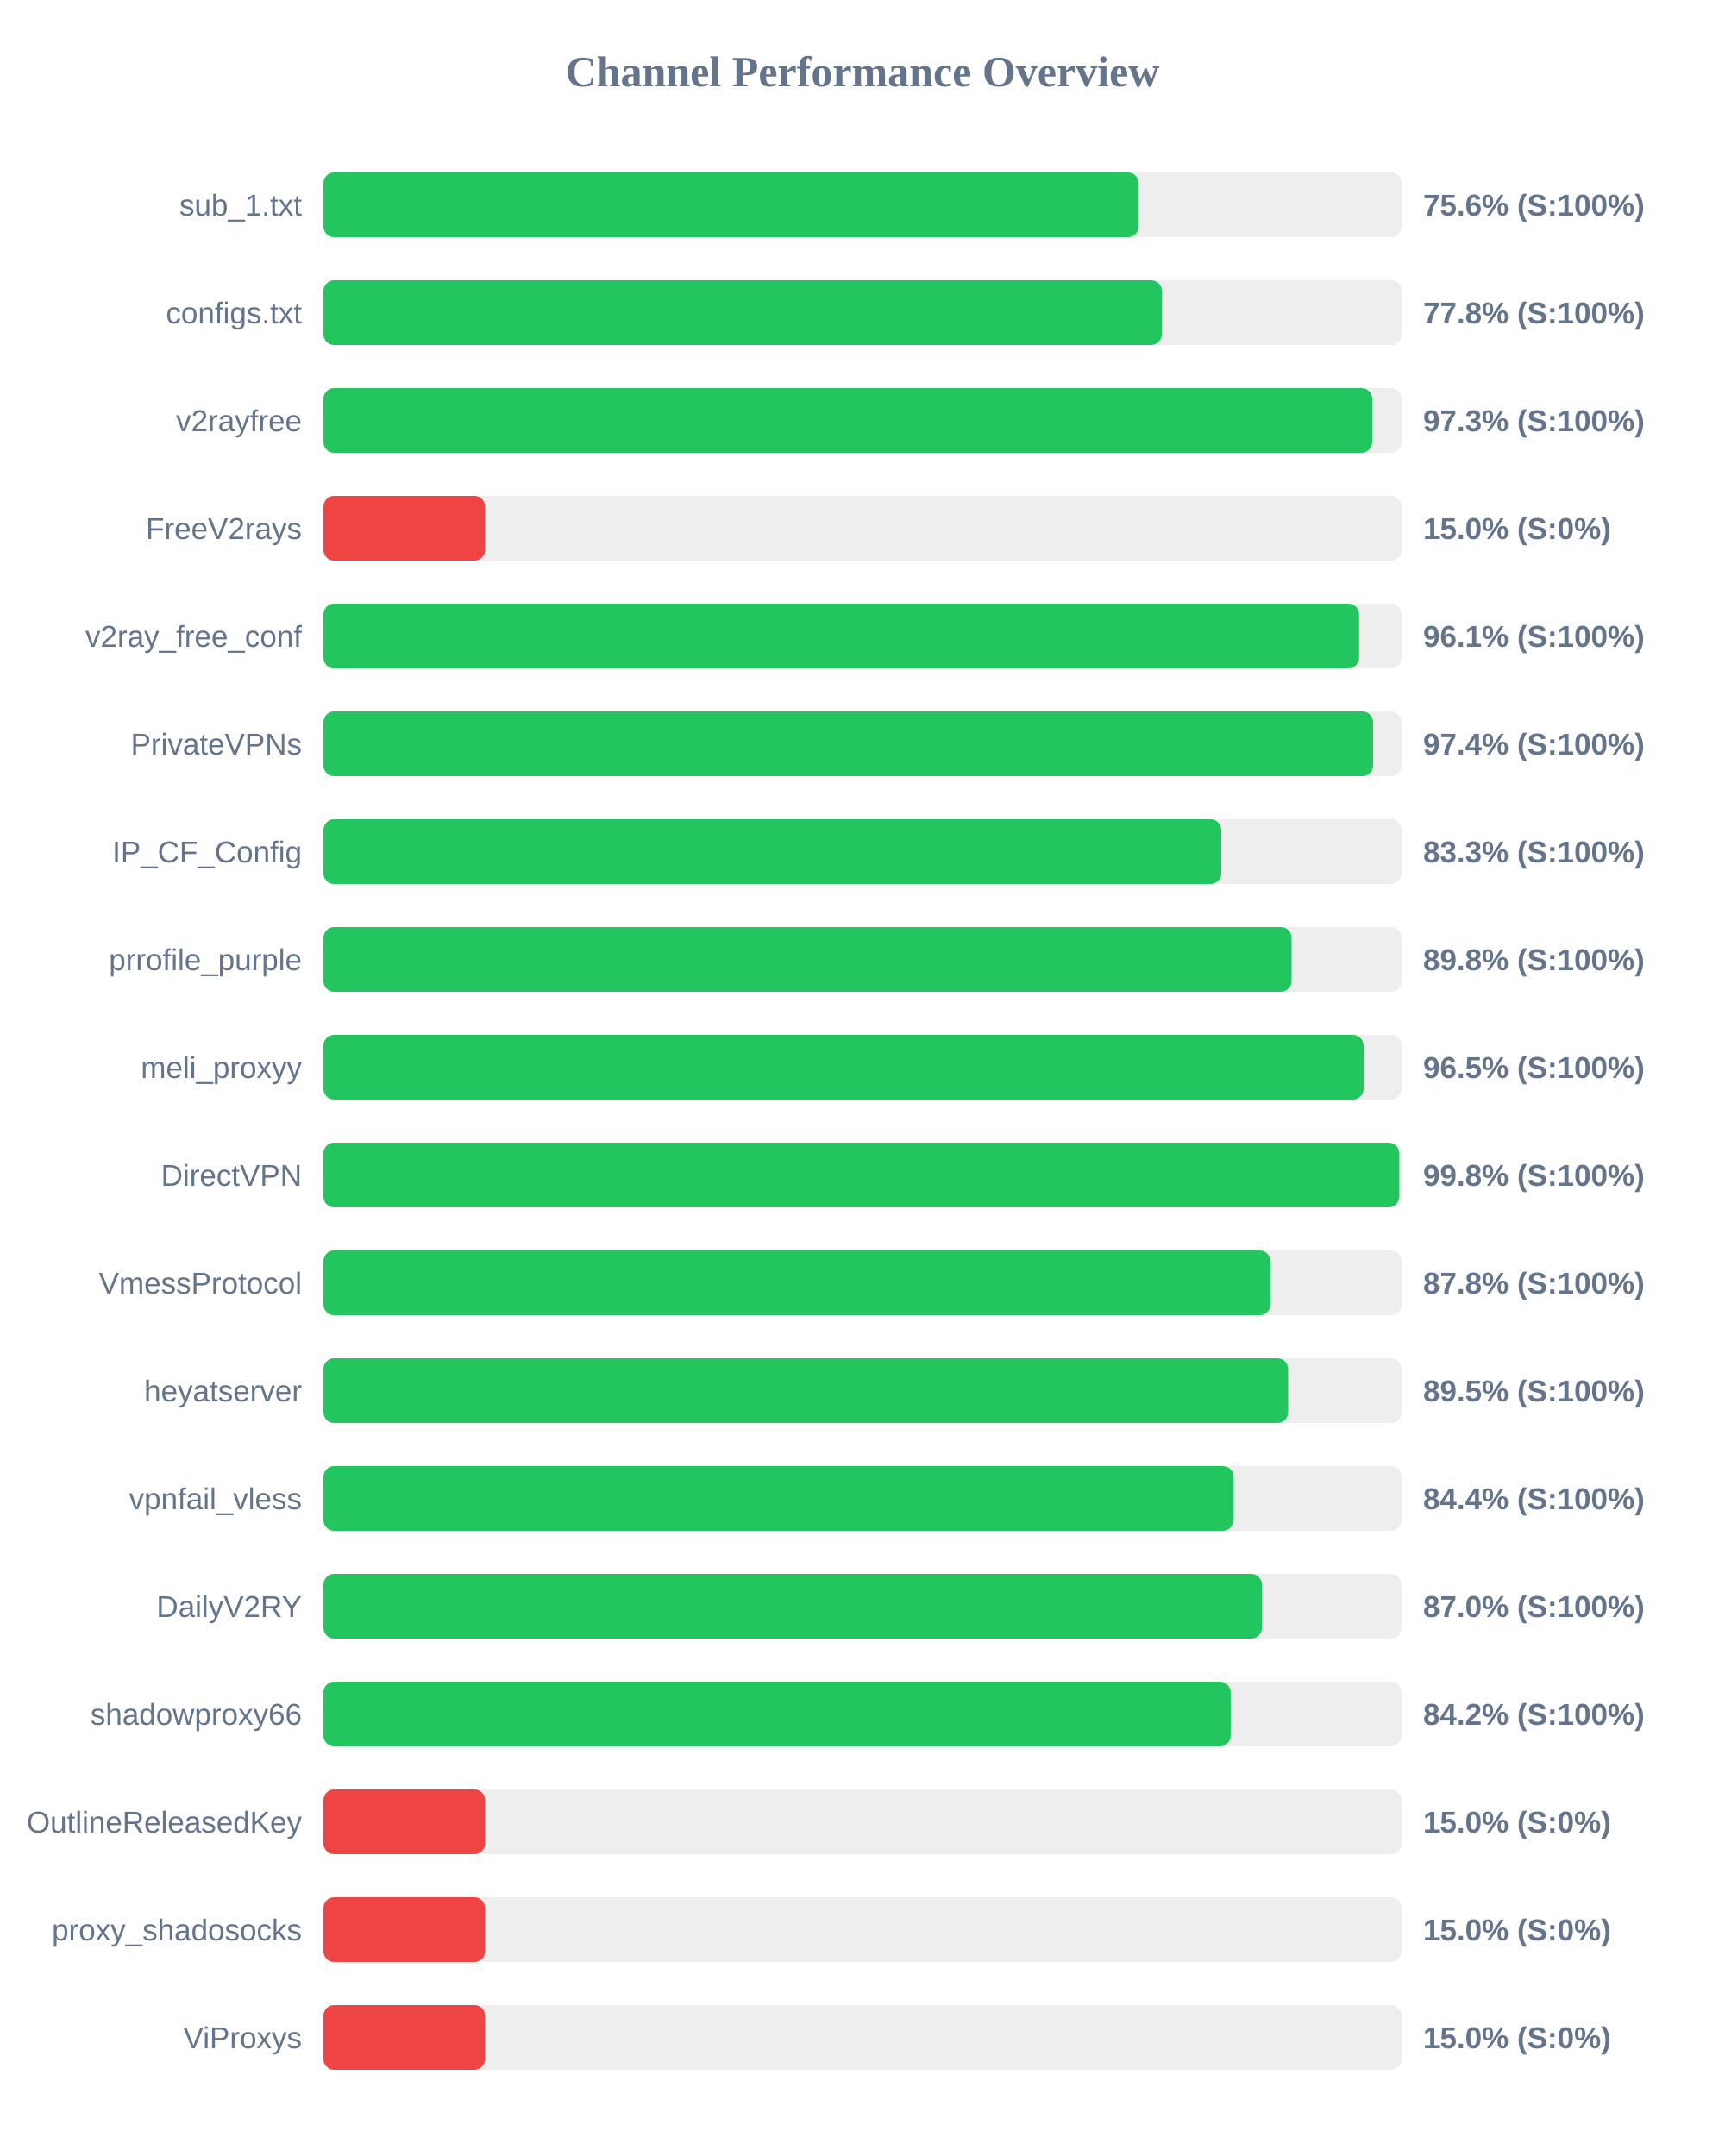
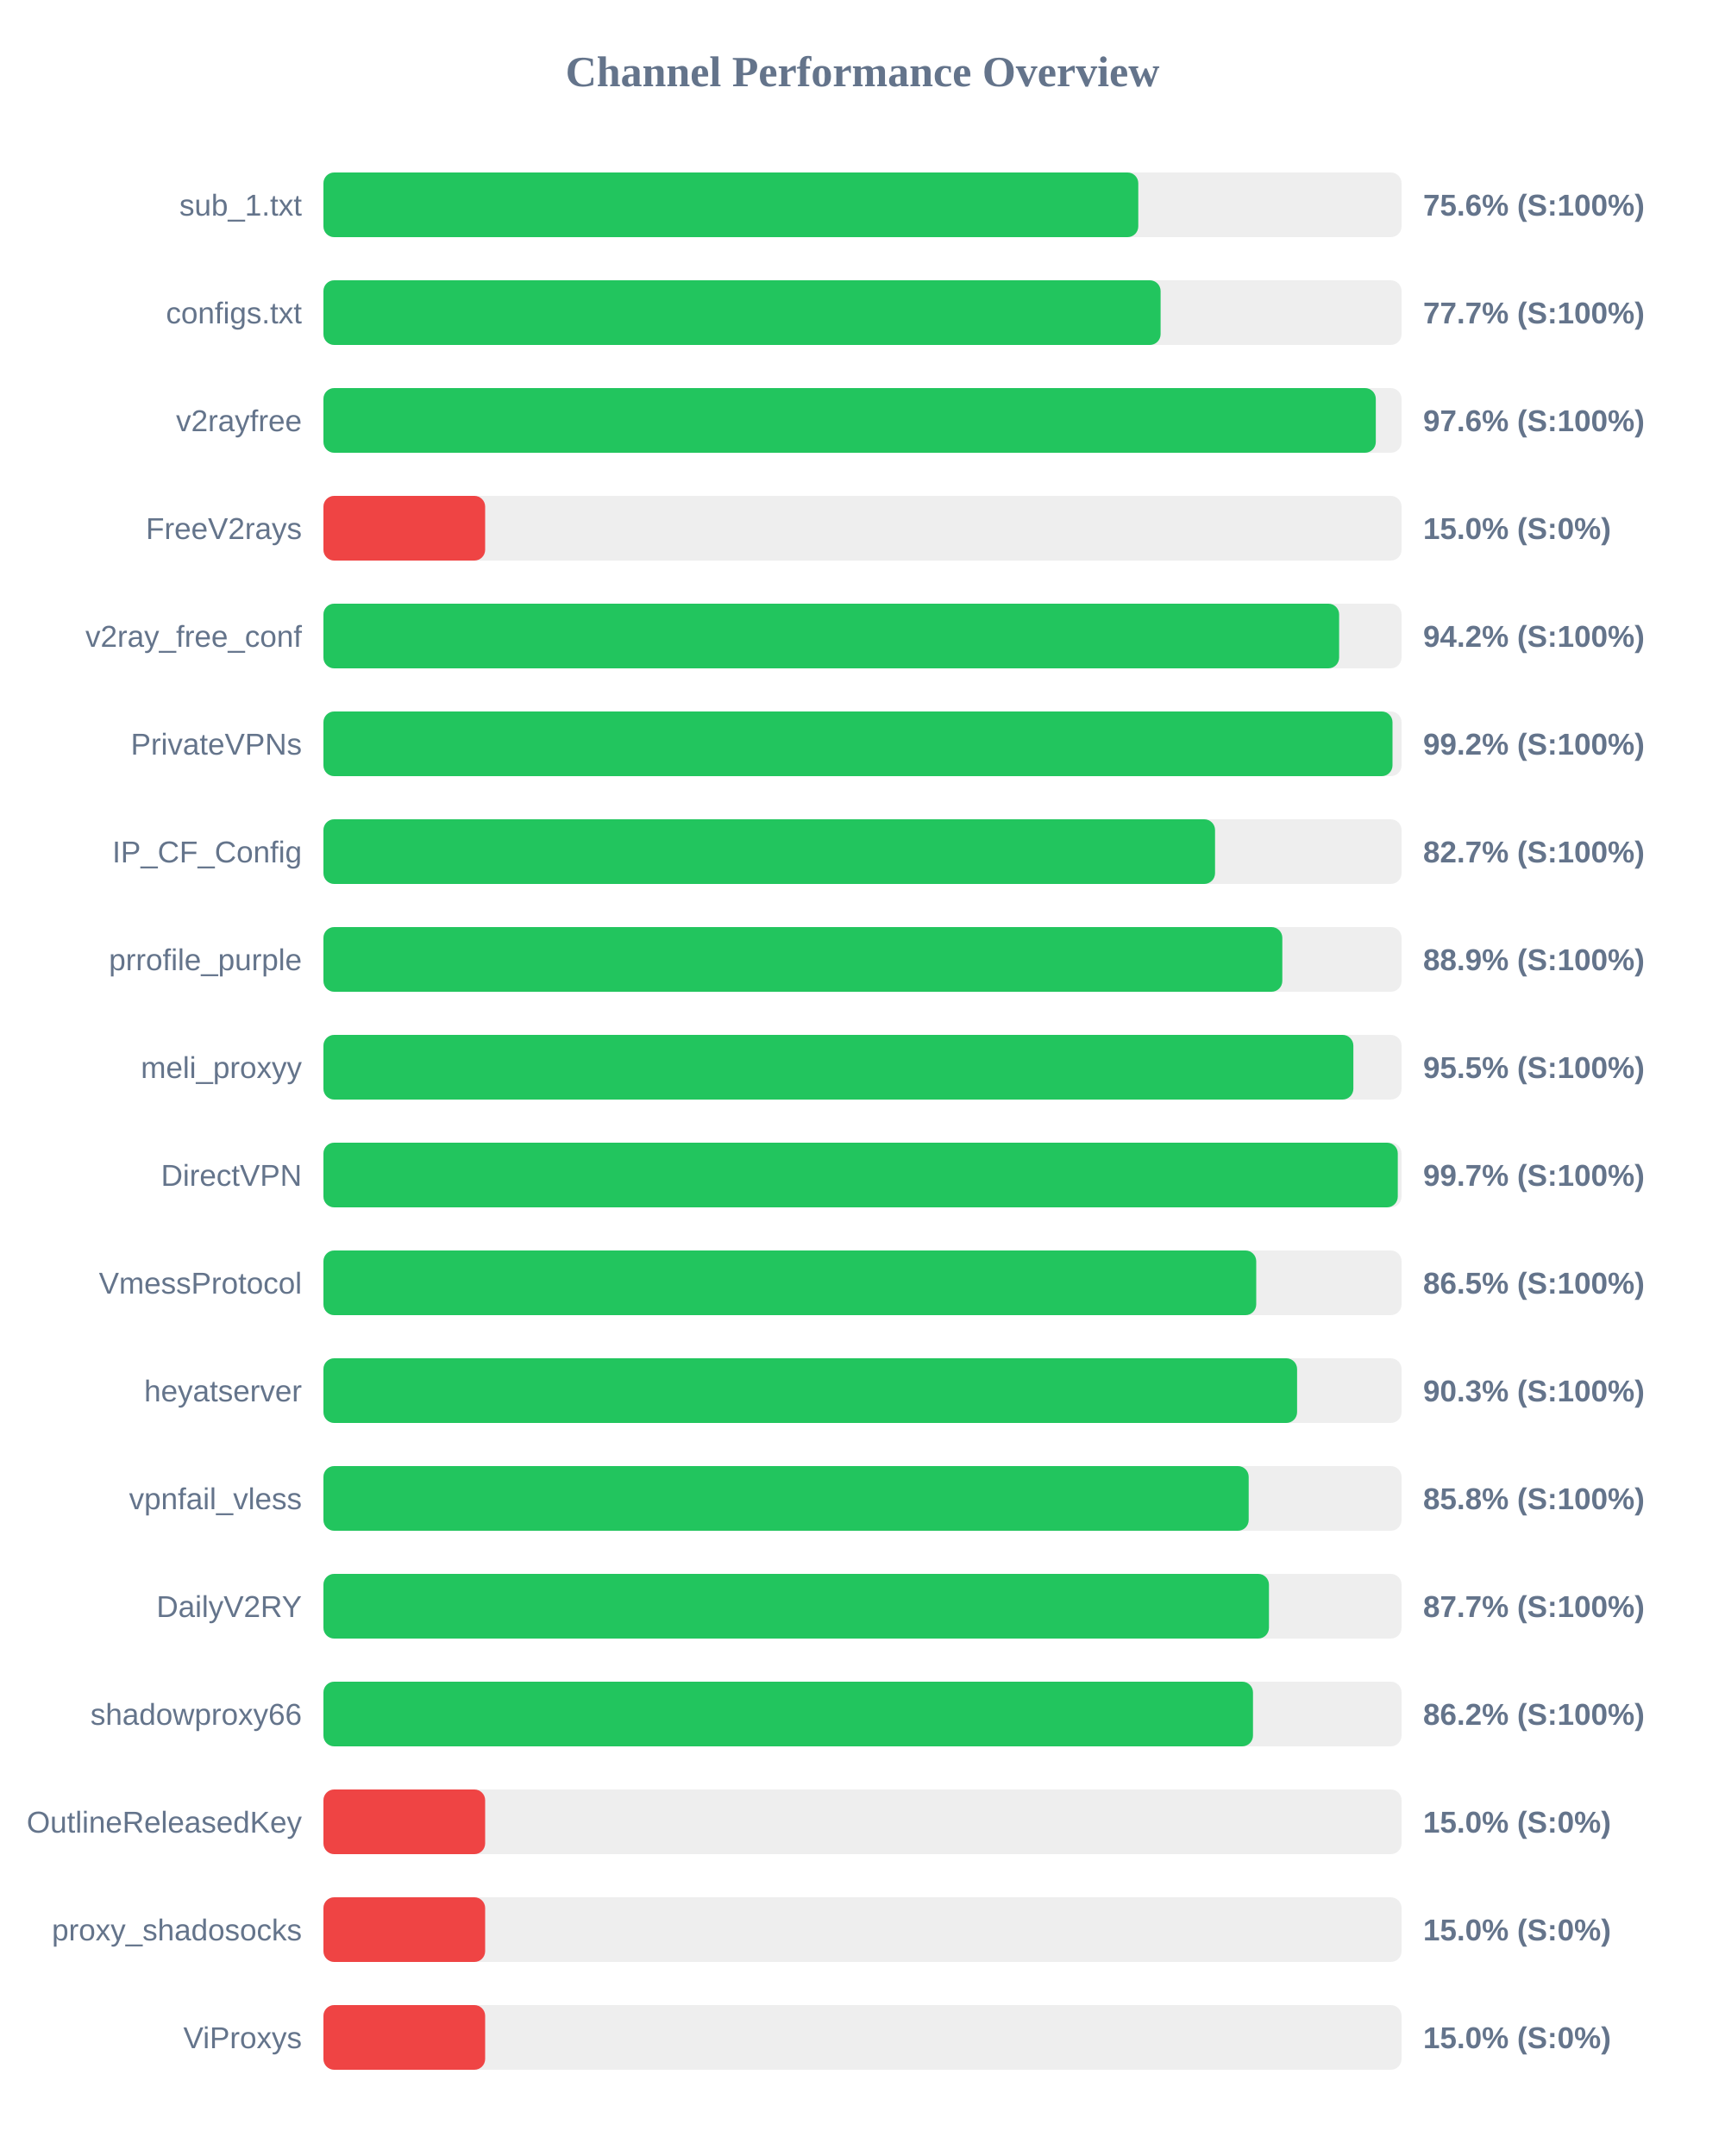
<svg xmlns="http://www.w3.org/2000/svg" width="800" height="1000" version="1.1">
  <style>
        .row { font: 14px Arial; fill: #64748b; }
        .score { font: bold 14px Arial; fill: #64748b; }
    </style>
  <text x="400" y="40" text-anchor="middle" font-size="20px" font-weight="bold" fill="#64748b">Channel Performance Overview</text>
  <rect x="150" y="80" width="500" height="30" fill="#eee" rx="5" />
-   <rect x="150" y="80" width="378.1" height="30" fill="#22c55e" rx="5" />
+   <rect x="150" y="80" width="377.9" height="30" fill="#22c55e" rx="5" />
  <text x="140" y="100" text-anchor="end" class="row">sub_1.txt</text>
  <text x="660" y="100" text-anchor="start" class="score">75.6% (S:100%)</text>
  <rect x="150" y="130" width="500" height="30" fill="#eee" rx="5" />
-   <rect x="150" y="130" width="388.85" height="30" fill="#22c55e" rx="5" />
+   <rect x="150" y="130" width="388.25" height="30" fill="#22c55e" rx="5" />
  <text x="140" y="150" text-anchor="end" class="row">configs.txt</text>
-   <text x="660" y="150" text-anchor="start" class="score">77.8% (S:100%)</text>
+   <text x="660" y="150" text-anchor="start" class="score">77.7% (S:100%)</text>
  <rect x="150" y="180" width="500" height="30" fill="#eee" rx="5" />
-   <rect x="150" y="180" width="486.4" height="30" fill="#22c55e" rx="5" />
+   <rect x="150" y="180" width="488.05" height="30" fill="#22c55e" rx="5" />
  <text x="140" y="200" text-anchor="end" class="row">v2rayfree</text>
-   <text x="660" y="200" text-anchor="start" class="score">97.3% (S:100%)</text>
+   <text x="660" y="200" text-anchor="start" class="score">97.6% (S:100%)</text>
  <rect x="150" y="230" width="500" height="30" fill="#eee" rx="5" />
  <rect x="150" y="230" width="75.0" height="30" fill="#ef4444" rx="5" />
  <text x="140" y="250" text-anchor="end" class="row">FreeV2rays</text>
  <text x="660" y="250" text-anchor="start" class="score">15.0% (S:0%)</text>
  <rect x="150" y="280" width="500" height="30" fill="#eee" rx="5" />
-   <rect x="150" y="280" width="480.3" height="30" fill="#22c55e" rx="5" />
+   <rect x="150" y="280" width="471.05" height="30" fill="#22c55e" rx="5" />
  <text x="140" y="300" text-anchor="end" class="row">v2ray_free_conf</text>
-   <text x="660" y="300" text-anchor="start" class="score">96.1% (S:100%)</text>
+   <text x="660" y="300" text-anchor="start" class="score">94.2% (S:100%)</text>
  <rect x="150" y="330" width="500" height="30" fill="#eee" rx="5" />
-   <rect x="150" y="330" width="486.8" height="30" fill="#22c55e" rx="5" />
+   <rect x="150" y="330" width="495.8" height="30" fill="#22c55e" rx="5" />
  <text x="140" y="350" text-anchor="end" class="row">PrivateVPNs</text>
-   <text x="660" y="350" text-anchor="start" class="score">97.4% (S:100%)</text>
+   <text x="660" y="350" text-anchor="start" class="score">99.2% (S:100%)</text>
  <rect x="150" y="380" width="500" height="30" fill="#eee" rx="5" />
-   <rect x="150" y="380" width="416.4" height="30" fill="#22c55e" rx="5" />
+   <rect x="150" y="380" width="413.5" height="30" fill="#22c55e" rx="5" />
  <text x="140" y="400" text-anchor="end" class="row">IP_CF_Config</text>
-   <text x="660" y="400" text-anchor="start" class="score">83.3% (S:100%)</text>
+   <text x="660" y="400" text-anchor="start" class="score">82.7% (S:100%)</text>
  <rect x="150" y="430" width="500" height="30" fill="#eee" rx="5" />
-   <rect x="150" y="430" width="449.0" height="30" fill="#22c55e" rx="5" />
+   <rect x="150" y="430" width="444.7" height="30" fill="#22c55e" rx="5" />
  <text x="140" y="450" text-anchor="end" class="row">prrofile_purple</text>
-   <text x="660" y="450" text-anchor="start" class="score">89.8% (S:100%)</text>
+   <text x="660" y="450" text-anchor="start" class="score">88.9% (S:100%)</text>
  <rect x="150" y="480" width="500" height="30" fill="#eee" rx="5" />
-   <rect x="150" y="480" width="482.4" height="30" fill="#22c55e" rx="5" />
+   <rect x="150" y="480" width="477.65" height="30" fill="#22c55e" rx="5" />
  <text x="140" y="500" text-anchor="end" class="row">meli_proxyy</text>
-   <text x="660" y="500" text-anchor="start" class="score">96.5% (S:100%)</text>
+   <text x="660" y="500" text-anchor="start" class="score">95.5% (S:100%)</text>
  <rect x="150" y="530" width="500" height="30" fill="#eee" rx="5" />
-   <rect x="150" y="530" width="498.95" height="30" fill="#22c55e" rx="5" />
+   <rect x="150" y="530" width="498.25" height="30" fill="#22c55e" rx="5" />
  <text x="140" y="550" text-anchor="end" class="row">DirectVPN</text>
-   <text x="660" y="550" text-anchor="start" class="score">99.8% (S:100%)</text>
+   <text x="660" y="550" text-anchor="start" class="score">99.7% (S:100%)</text>
  <rect x="150" y="580" width="500" height="30" fill="#eee" rx="5" />
-   <rect x="150" y="580" width="439.2" height="30" fill="#22c55e" rx="5" />
+   <rect x="150" y="580" width="432.6" height="30" fill="#22c55e" rx="5" />
  <text x="140" y="600" text-anchor="end" class="row">VmessProtocol</text>
-   <text x="660" y="600" text-anchor="start" class="score">87.8% (S:100%)</text>
+   <text x="660" y="600" text-anchor="start" class="score">86.5% (S:100%)</text>
  <rect x="150" y="630" width="500" height="30" fill="#eee" rx="5" />
-   <rect x="150" y="630" width="447.4" height="30" fill="#22c55e" rx="5" />
+   <rect x="150" y="630" width="451.55" height="30" fill="#22c55e" rx="5" />
  <text x="140" y="650" text-anchor="end" class="row">heyatserver</text>
-   <text x="660" y="650" text-anchor="start" class="score">89.5% (S:100%)</text>
+   <text x="660" y="650" text-anchor="start" class="score">90.3% (S:100%)</text>
  <rect x="150" y="680" width="500" height="30" fill="#eee" rx="5" />
-   <rect x="150" y="680" width="422.15" height="30" fill="#22c55e" rx="5" />
+   <rect x="150" y="680" width="429.1" height="30" fill="#22c55e" rx="5" />
  <text x="140" y="700" text-anchor="end" class="row">vpnfail_vless</text>
-   <text x="660" y="700" text-anchor="start" class="score">84.4% (S:100%)</text>
+   <text x="660" y="700" text-anchor="start" class="score">85.8% (S:100%)</text>
  <rect x="150" y="730" width="500" height="30" fill="#eee" rx="5" />
-   <rect x="150" y="730" width="435.25" height="30" fill="#22c55e" rx="5" />
+   <rect x="150" y="730" width="438.5" height="30" fill="#22c55e" rx="5" />
  <text x="140" y="750" text-anchor="end" class="row">DailyV2RY</text>
-   <text x="660" y="750" text-anchor="start" class="score">87.0% (S:100%)</text>
+   <text x="660" y="750" text-anchor="start" class="score">87.7% (S:100%)</text>
  <rect x="150" y="780" width="500" height="30" fill="#eee" rx="5" />
-   <rect x="150" y="780" width="420.75" height="30" fill="#22c55e" rx="5" />
+   <rect x="150" y="780" width="431.1" height="30" fill="#22c55e" rx="5" />
  <text x="140" y="800" text-anchor="end" class="row">shadowproxy66</text>
-   <text x="660" y="800" text-anchor="start" class="score">84.2% (S:100%)</text>
+   <text x="660" y="800" text-anchor="start" class="score">86.2% (S:100%)</text>
  <rect x="150" y="830" width="500" height="30" fill="#eee" rx="5" />
  <rect x="150" y="830" width="75.0" height="30" fill="#ef4444" rx="5" />
  <text x="140" y="850" text-anchor="end" class="row">OutlineReleasedKey</text>
  <text x="660" y="850" text-anchor="start" class="score">15.0% (S:0%)</text>
  <rect x="150" y="880" width="500" height="30" fill="#eee" rx="5" />
  <rect x="150" y="880" width="75.0" height="30" fill="#ef4444" rx="5" />
  <text x="140" y="900" text-anchor="end" class="row">proxy_shadosocks</text>
  <text x="660" y="900" text-anchor="start" class="score">15.0% (S:0%)</text>
  <rect x="150" y="930" width="500" height="30" fill="#eee" rx="5" />
  <rect x="150" y="930" width="75.0" height="30" fill="#ef4444" rx="5" />
  <text x="140" y="950" text-anchor="end" class="row">ViProxys</text>
  <text x="660" y="950" text-anchor="start" class="score">15.0% (S:0%)</text>
</svg>
